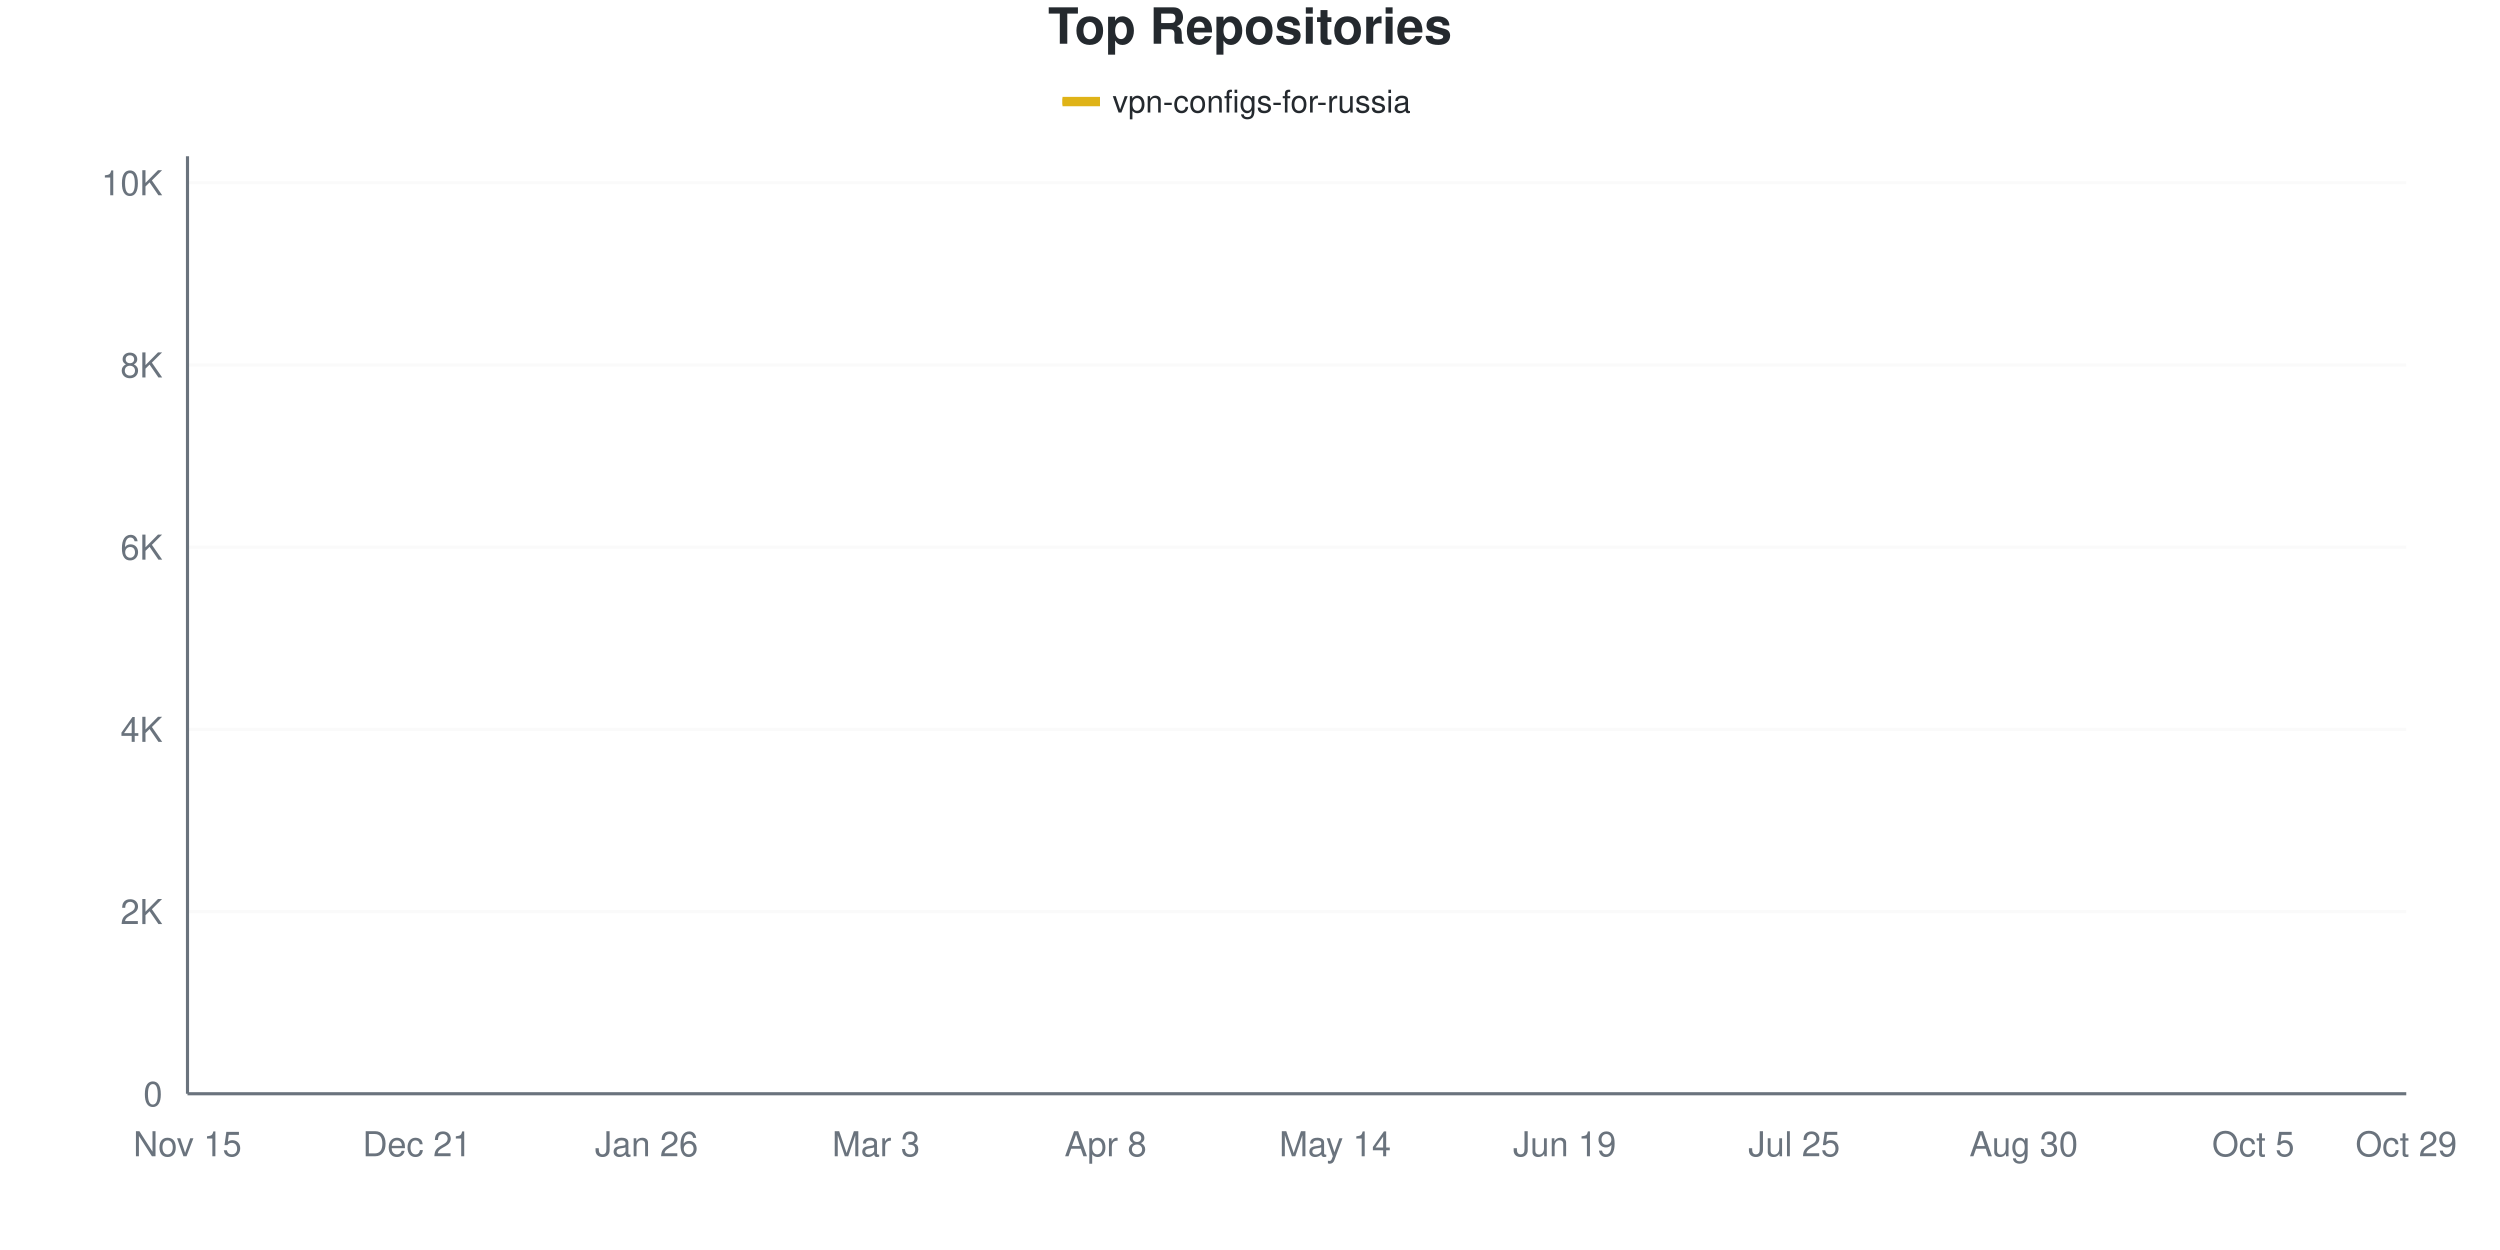
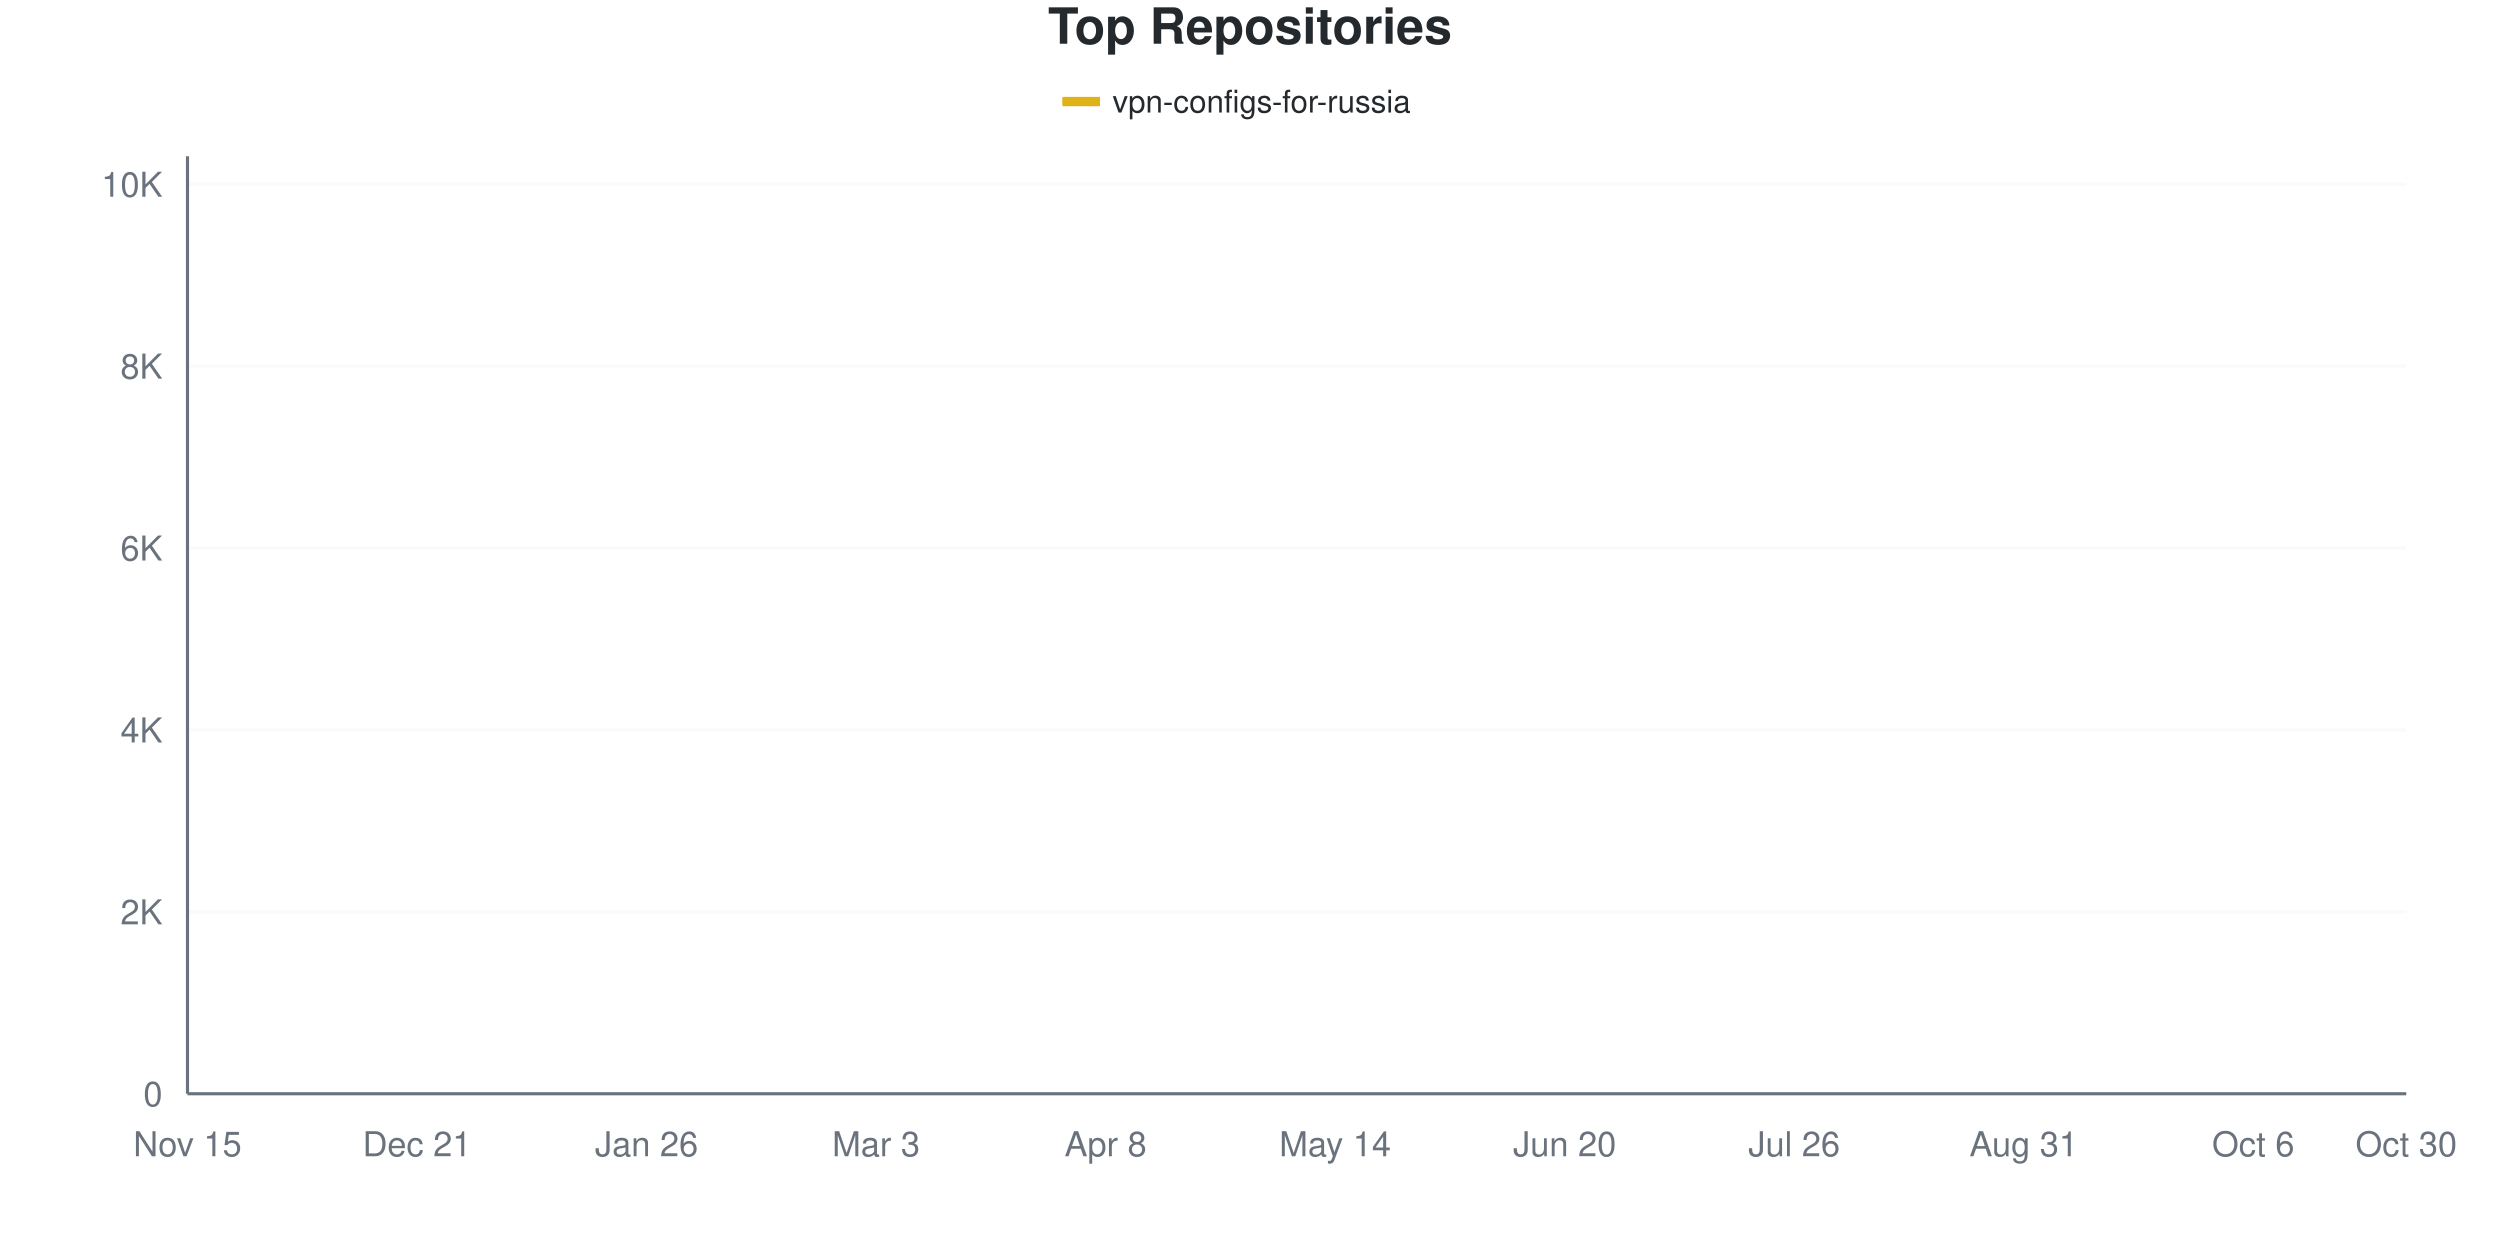
<svg xmlns="http://www.w3.org/2000/svg" viewBox="0 0 800 400" width="800" height="400">
  <style>
    @keyframes drawLine {
      to { stroke-dashoffset: 0; }
    }
    @keyframes fadeInPoint {
      from { opacity: 0; }
      to { opacity: 1; }
    }
    .data-line-0 {
      stroke-dasharray: 1172;
      stroke-dashoffset: 1172;
      animation: drawLine 2s ease-out forwards;
    }
    .data-point {
      opacity: 0;
      animation: fadeInPoint 0.5s ease-out forwards;
    }
    .chart-bg { fill: #fff; }
    .chart-text { fill: #24292e; }
    .chart-muted { fill: #6a737d; }
    .chart-grid { stroke: #eee; }
    .chart-axis { stroke: #6a737d; }
    @media (prefers-color-scheme: dark) {
      .chart-bg { fill: #0d1117; }
      .chart-text { fill: #e6edf3; }
      .chart-muted { fill: #8b949e; }
      .chart-grid { stroke: #21262d; }
      .chart-axis { stroke: #8b949e; }
    }
  </style>
  <rect width="800" height="400" class="chart-bg" />
  <text x="400" y="14" text-anchor="middle" class="chart-text" font-size="16" font-weight="bold" font-family="-apple-system, BlinkMacSystemFont, 'Segoe UI', Helvetica, Arial, sans-serif">Top Repositories</text>
  <g class="legend">
    <rect x="340" y="31" width="12" height="3" fill="#dfb317" />
    <line x1="340" y1="32.5" x2="352" y2="32.5" stroke="#dfb317" stroke-width="2" />
    <text x="356" y="36" class="chart-text" font-size="10" font-family="-apple-system, BlinkMacSystemFont, 'Segoe UI', Helvetica, Arial, sans-serif">vpn-configs-for-russia</text>
  </g>
  <g class="grid">
    <line x1="60" y1="350" x2="770" y2="350" class="chart-grid" stroke-opacity="0.3" />
    <text x="52" y="354" text-anchor="end" class="chart-muted" font-size="11" font-family="-apple-system, BlinkMacSystemFont, 'Segoe UI', Helvetica, Arial, sans-serif">0</text>
-     <line x1="60" y1="291.697" x2="770" y2="291.697" class="chart-grid" stroke-opacity="0.3" />
-     <text x="52" y="295.697" text-anchor="end" class="chart-muted" font-size="11" font-family="-apple-system, BlinkMacSystemFont, 'Segoe UI', Helvetica, Arial, sans-serif">2K</text>
-     <line x1="60" y1="233.393" x2="770" y2="233.393" class="chart-grid" stroke-opacity="0.3" />
-     <text x="52" y="237.393" text-anchor="end" class="chart-muted" font-size="11" font-family="-apple-system, BlinkMacSystemFont, 'Segoe UI', Helvetica, Arial, sans-serif">4K</text>
-     <line x1="60" y1="175.09" x2="770" y2="175.09" class="chart-grid" stroke-opacity="0.3" />
-     <text x="52" y="179.09" text-anchor="end" class="chart-muted" font-size="11" font-family="-apple-system, BlinkMacSystemFont, 'Segoe UI', Helvetica, Arial, sans-serif">6K</text>
-     <line x1="60" y1="116.787" x2="770" y2="116.787" class="chart-grid" stroke-opacity="0.3" />
-     <text x="52" y="120.787" text-anchor="end" class="chart-muted" font-size="11" font-family="-apple-system, BlinkMacSystemFont, 'Segoe UI', Helvetica, Arial, sans-serif">8K</text>
-     <line x1="60" y1="58.483" x2="770" y2="58.483" class="chart-grid" stroke-opacity="0.3" />
-     <text x="52" y="62.483" text-anchor="end" class="chart-muted" font-size="11" font-family="-apple-system, BlinkMacSystemFont, 'Segoe UI', Helvetica, Arial, sans-serif">10K</text>
+     <line x1="60" y1="291.793" x2="770" y2="291.793" class="chart-grid" stroke-opacity="0.3" />
+     <text x="52" y="295.793" text-anchor="end" class="chart-muted" font-size="11" font-family="-apple-system, BlinkMacSystemFont, 'Segoe UI', Helvetica, Arial, sans-serif">2K</text>
+     <line x1="60" y1="233.586" x2="770" y2="233.586" class="chart-grid" stroke-opacity="0.3" />
+     <text x="52" y="237.586" text-anchor="end" class="chart-muted" font-size="11" font-family="-apple-system, BlinkMacSystemFont, 'Segoe UI', Helvetica, Arial, sans-serif">4K</text>
+     <line x1="60" y1="175.378" x2="770" y2="175.378" class="chart-grid" stroke-opacity="0.3" />
+     <text x="52" y="179.378" text-anchor="end" class="chart-muted" font-size="11" font-family="-apple-system, BlinkMacSystemFont, 'Segoe UI', Helvetica, Arial, sans-serif">6K</text>
+     <line x1="60" y1="117.171" x2="770" y2="117.171" class="chart-grid" stroke-opacity="0.3" />
+     <text x="52" y="121.171" text-anchor="end" class="chart-muted" font-size="11" font-family="-apple-system, BlinkMacSystemFont, 'Segoe UI', Helvetica, Arial, sans-serif">8K</text>
+     <line x1="60" y1="58.964" x2="770" y2="58.964" class="chart-grid" stroke-opacity="0.3" />
+     <text x="52" y="62.964" text-anchor="end" class="chart-muted" font-size="11" font-family="-apple-system, BlinkMacSystemFont, 'Segoe UI', Helvetica, Arial, sans-serif">10K</text>
  </g>
  <g class="milestones">
    
  </g>
  <g class="x-axis">
    <text x="60" y="370" text-anchor="middle" class="chart-muted" font-size="11" font-family="-apple-system, BlinkMacSystemFont, 'Segoe UI', Helvetica, Arial, sans-serif">Nov 15</text>
    <text x="133.448" y="370" text-anchor="middle" class="chart-muted" font-size="11" font-family="-apple-system, BlinkMacSystemFont, 'Segoe UI', Helvetica, Arial, sans-serif">Dec 21</text>
    <text x="206.897" y="370" text-anchor="middle" class="chart-muted" font-size="11" font-family="-apple-system, BlinkMacSystemFont, 'Segoe UI', Helvetica, Arial, sans-serif">Jan 26</text>
    <text x="280.345" y="370" text-anchor="middle" class="chart-muted" font-size="11" font-family="-apple-system, BlinkMacSystemFont, 'Segoe UI', Helvetica, Arial, sans-serif">Mar 3</text>
    <text x="353.793" y="370" text-anchor="middle" class="chart-muted" font-size="11" font-family="-apple-system, BlinkMacSystemFont, 'Segoe UI', Helvetica, Arial, sans-serif">Apr 8</text>
    <text x="427.241" y="370" text-anchor="middle" class="chart-muted" font-size="11" font-family="-apple-system, BlinkMacSystemFont, 'Segoe UI', Helvetica, Arial, sans-serif">May 14</text>
-     <text x="500.69" y="370" text-anchor="middle" class="chart-muted" font-size="11" font-family="-apple-system, BlinkMacSystemFont, 'Segoe UI', Helvetica, Arial, sans-serif">Jun 19</text>
-     <text x="574.138" y="370" text-anchor="middle" class="chart-muted" font-size="11" font-family="-apple-system, BlinkMacSystemFont, 'Segoe UI', Helvetica, Arial, sans-serif">Jul 25</text>
-     <text x="647.586" y="370" text-anchor="middle" class="chart-muted" font-size="11" font-family="-apple-system, BlinkMacSystemFont, 'Segoe UI', Helvetica, Arial, sans-serif">Aug 30</text>
-     <text x="721.034" y="370" text-anchor="middle" class="chart-muted" font-size="11" font-family="-apple-system, BlinkMacSystemFont, 'Segoe UI', Helvetica, Arial, sans-serif">Oct 5</text>
-     <text x="770" y="370" text-anchor="middle" class="chart-muted" font-size="11" font-family="-apple-system, BlinkMacSystemFont, 'Segoe UI', Helvetica, Arial, sans-serif">Oct 29</text>
+     <text x="500.69" y="370" text-anchor="middle" class="chart-muted" font-size="11" font-family="-apple-system, BlinkMacSystemFont, 'Segoe UI', Helvetica, Arial, sans-serif">Jun 20</text>
+     <text x="574.138" y="370" text-anchor="middle" class="chart-muted" font-size="11" font-family="-apple-system, BlinkMacSystemFont, 'Segoe UI', Helvetica, Arial, sans-serif">Jul 26</text>
+     <text x="647.586" y="370" text-anchor="middle" class="chart-muted" font-size="11" font-family="-apple-system, BlinkMacSystemFont, 'Segoe UI', Helvetica, Arial, sans-serif">Aug 31</text>
+     <text x="721.034" y="370" text-anchor="middle" class="chart-muted" font-size="11" font-family="-apple-system, BlinkMacSystemFont, 'Segoe UI', Helvetica, Arial, sans-serif">Oct 6</text>
+     <text x="770" y="370" text-anchor="middle" class="chart-muted" font-size="11" font-family="-apple-system, BlinkMacSystemFont, 'Segoe UI', Helvetica, Arial, sans-serif">Oct 30</text>
  </g>
  <line x1="60" y1="50" x2="60" y2="350" class="chart-axis" stroke-width="1" />
  <line x1="60" y1="350" x2="770" y2="350" class="chart-axis" stroke-width="1" />
-   <path d="M60,349.971 C68.161,349.485 76.322,349.198 84.483,348.513 C92.644,347.828 100.805,346.803 108.966,345.86 C117.126,344.918 125.287,343.698 133.448,342.858 C141.609,342.017 149.77,341.901 157.931,340.817 C166.092,339.734 174.253,337.98 182.414,336.357 C190.575,334.734 198.736,332.81 206.897,331.081 C215.057,329.351 223.218,328.18 231.379,325.979 C239.54,323.778 247.701,320.542 255.862,317.875 C264.023,315.207 272.184,313.351 280.345,309.975 C288.506,306.598 296.667,304.033 304.828,297.614 C312.989,291.196 321.149,279.113 329.31,271.465 C337.471,263.818 345.632,257.239 353.793,251.73 C361.954,246.22 370.115,242.518 378.276,238.407 C386.437,234.297 394.598,230.906 402.759,227.067 C410.92,223.229 419.08,222.748 427.241,215.378 C435.402,208.007 443.563,190.424 451.724,182.844 C459.885,175.265 468.046,175.372 476.207,169.901 C484.368,164.43 492.529,154.689 500.69,150.019 C508.851,145.35 517.011,144.364 525.172,141.886 C533.333,139.408 541.494,137.27 549.655,135.152 C557.816,133.034 565.977,131.197 574.138,129.176 C582.299,127.155 590.46,125.284 598.621,123.025 C606.782,120.766 614.943,117.695 623.103,115.62 C631.264,113.546 639.425,112.7 647.586,110.577 C655.747,108.454 663.908,105.685 672.069,102.881 C680.23,100.078 688.391,96.322 696.552,93.757 C704.713,91.191 712.874,89.481 721.034,87.489 C729.195,85.497 737.356,83.505 745.517,81.804 C753.678,80.104 761.839,78.792 770,77.286" fill="none" stroke="#dfb317" stroke-width="2.5" class="data-line-0" />
+   <path d="M60,349.971 C68.161,349.486 76.322,349.209 84.483,348.516 C92.644,347.822 100.805,346.755 108.966,345.809 C117.126,344.863 125.287,343.68 133.448,342.841 C141.609,342.001 149.77,341.861 157.931,340.774 C166.092,339.688 174.253,337.961 182.414,336.321 C190.575,334.682 198.736,332.659 206.897,330.937 C215.057,329.215 223.218,328.245 231.379,325.99 C239.54,323.734 247.701,320.111 255.862,317.404 C264.023,314.697 272.184,313.247 280.345,309.75 C288.506,306.252 296.667,302.935 304.828,296.42 C312.989,289.906 321.149,278.231 329.31,270.664 C337.471,263.097 345.632,256.48 353.793,251.019 C361.954,245.557 370.115,241.933 378.276,237.893 C386.437,233.852 394.598,230.564 402.759,226.775 C410.92,222.987 419.08,222.55 427.241,215.163 C435.402,207.776 443.563,190.027 451.724,182.451 C459.885,174.874 468.046,175.136 476.207,169.703 C484.368,164.27 492.529,154.492 500.69,149.854 C508.851,145.217 517.011,144.344 525.172,141.88 C533.333,139.416 541.494,137.19 549.655,135.07 C557.816,132.95 565.977,131.209 574.138,129.162 C582.299,127.115 590.46,125.053 598.621,122.788 C606.782,120.523 614.943,117.588 623.103,115.57 C631.264,113.553 639.425,112.806 647.586,110.681 C655.747,108.556 663.908,105.646 672.069,102.823 C680.23,100 688.391,96.323 696.552,93.743 C704.713,91.162 712.874,89.314 721.034,87.34 C729.195,85.366 737.356,83.576 745.517,81.898 C753.678,80.219 761.839,78.813 770,77.27" fill="none" stroke="#dfb317" stroke-width="2.5" class="data-line-0" />
  <g class="points">
    <circle cx="60" cy="349.971" r="4" fill="#dfb317" class="data-point" style="animation-delay: 1.50s" />
-     <circle cx="84.483" cy="348.513" r="4" fill="#dfb317" class="data-point" style="animation-delay: 1.55s" />
-     <circle cx="108.966" cy="345.86" r="4" fill="#dfb317" class="data-point" style="animation-delay: 1.60s" />
-     <circle cx="133.448" cy="342.858" r="4" fill="#dfb317" class="data-point" style="animation-delay: 1.65s" />
-     <circle cx="157.931" cy="340.817" r="4" fill="#dfb317" class="data-point" style="animation-delay: 1.70s" />
-     <circle cx="182.414" cy="336.357" r="4" fill="#dfb317" class="data-point" style="animation-delay: 1.75s" />
-     <circle cx="206.897" cy="331.081" r="4" fill="#dfb317" class="data-point" style="animation-delay: 1.80s" />
-     <circle cx="231.379" cy="325.979" r="4" fill="#dfb317" class="data-point" style="animation-delay: 1.85s" />
-     <circle cx="255.862" cy="317.875" r="4" fill="#dfb317" class="data-point" style="animation-delay: 1.90s" />
-     <circle cx="280.345" cy="309.975" r="4" fill="#dfb317" class="data-point" style="animation-delay: 1.95s" />
-     <circle cx="304.828" cy="297.614" r="4" fill="#dfb317" class="data-point" style="animation-delay: 2.00s" />
-     <circle cx="329.31" cy="271.465" r="4" fill="#dfb317" class="data-point" style="animation-delay: 2.05s" />
-     <circle cx="353.793" cy="251.73" r="4" fill="#dfb317" class="data-point" style="animation-delay: 2.10s" />
-     <circle cx="378.276" cy="238.407" r="4" fill="#dfb317" class="data-point" style="animation-delay: 2.15s" />
-     <circle cx="402.759" cy="227.067" r="4" fill="#dfb317" class="data-point" style="animation-delay: 2.20s" />
-     <circle cx="427.241" cy="215.378" r="4" fill="#dfb317" class="data-point" style="animation-delay: 2.25s" />
-     <circle cx="451.724" cy="182.844" r="4" fill="#dfb317" class="data-point" style="animation-delay: 2.30s" />
-     <circle cx="476.207" cy="169.901" r="4" fill="#dfb317" class="data-point" style="animation-delay: 2.35s" />
-     <circle cx="500.69" cy="150.019" r="4" fill="#dfb317" class="data-point" style="animation-delay: 2.40s" />
-     <circle cx="525.172" cy="141.886" r="4" fill="#dfb317" class="data-point" style="animation-delay: 2.45s" />
-     <circle cx="549.655" cy="135.152" r="4" fill="#dfb317" class="data-point" style="animation-delay: 2.50s" />
-     <circle cx="574.138" cy="129.176" r="4" fill="#dfb317" class="data-point" style="animation-delay: 2.55s" />
-     <circle cx="598.621" cy="123.025" r="4" fill="#dfb317" class="data-point" style="animation-delay: 2.60s" />
-     <circle cx="623.103" cy="115.62" r="4" fill="#dfb317" class="data-point" style="animation-delay: 2.65s" />
-     <circle cx="647.586" cy="110.577" r="4" fill="#dfb317" class="data-point" style="animation-delay: 2.70s" />
-     <circle cx="672.069" cy="102.881" r="4" fill="#dfb317" class="data-point" style="animation-delay: 2.75s" />
-     <circle cx="696.552" cy="93.757" r="4" fill="#dfb317" class="data-point" style="animation-delay: 2.80s" />
-     <circle cx="721.034" cy="87.489" r="4" fill="#dfb317" class="data-point" style="animation-delay: 2.85s" />
-     <circle cx="745.517" cy="81.804" r="4" fill="#dfb317" class="data-point" style="animation-delay: 2.90s" />
-     <circle cx="770" cy="77.286" r="4" fill="#dfb317" class="data-point" style="animation-delay: 2.95s" />
+     <circle cx="84.483" cy="348.516" r="4" fill="#dfb317" class="data-point" style="animation-delay: 1.55s" />
+     <circle cx="108.966" cy="345.809" r="4" fill="#dfb317" class="data-point" style="animation-delay: 1.60s" />
+     <circle cx="133.448" cy="342.841" r="4" fill="#dfb317" class="data-point" style="animation-delay: 1.65s" />
+     <circle cx="157.931" cy="340.774" r="4" fill="#dfb317" class="data-point" style="animation-delay: 1.70s" />
+     <circle cx="182.414" cy="336.321" r="4" fill="#dfb317" class="data-point" style="animation-delay: 1.75s" />
+     <circle cx="206.897" cy="330.937" r="4" fill="#dfb317" class="data-point" style="animation-delay: 1.80s" />
+     <circle cx="231.379" cy="325.99" r="4" fill="#dfb317" class="data-point" style="animation-delay: 1.85s" />
+     <circle cx="255.862" cy="317.404" r="4" fill="#dfb317" class="data-point" style="animation-delay: 1.90s" />
+     <circle cx="280.345" cy="309.75" r="4" fill="#dfb317" class="data-point" style="animation-delay: 1.95s" />
+     <circle cx="304.828" cy="296.42" r="4" fill="#dfb317" class="data-point" style="animation-delay: 2.00s" />
+     <circle cx="329.31" cy="270.664" r="4" fill="#dfb317" class="data-point" style="animation-delay: 2.05s" />
+     <circle cx="353.793" cy="251.019" r="4" fill="#dfb317" class="data-point" style="animation-delay: 2.10s" />
+     <circle cx="378.276" cy="237.893" r="4" fill="#dfb317" class="data-point" style="animation-delay: 2.15s" />
+     <circle cx="402.759" cy="226.775" r="4" fill="#dfb317" class="data-point" style="animation-delay: 2.20s" />
+     <circle cx="427.241" cy="215.163" r="4" fill="#dfb317" class="data-point" style="animation-delay: 2.25s" />
+     <circle cx="451.724" cy="182.451" r="4" fill="#dfb317" class="data-point" style="animation-delay: 2.30s" />
+     <circle cx="476.207" cy="169.703" r="4" fill="#dfb317" class="data-point" style="animation-delay: 2.35s" />
+     <circle cx="500.69" cy="149.854" r="4" fill="#dfb317" class="data-point" style="animation-delay: 2.40s" />
+     <circle cx="525.172" cy="141.88" r="4" fill="#dfb317" class="data-point" style="animation-delay: 2.45s" />
+     <circle cx="549.655" cy="135.07" r="4" fill="#dfb317" class="data-point" style="animation-delay: 2.50s" />
+     <circle cx="574.138" cy="129.162" r="4" fill="#dfb317" class="data-point" style="animation-delay: 2.55s" />
+     <circle cx="598.621" cy="122.788" r="4" fill="#dfb317" class="data-point" style="animation-delay: 2.60s" />
+     <circle cx="623.103" cy="115.57" r="4" fill="#dfb317" class="data-point" style="animation-delay: 2.65s" />
+     <circle cx="647.586" cy="110.681" r="4" fill="#dfb317" class="data-point" style="animation-delay: 2.70s" />
+     <circle cx="672.069" cy="102.823" r="4" fill="#dfb317" class="data-point" style="animation-delay: 2.75s" />
+     <circle cx="696.552" cy="93.743" r="4" fill="#dfb317" class="data-point" style="animation-delay: 2.80s" />
+     <circle cx="721.034" cy="87.34" r="4" fill="#dfb317" class="data-point" style="animation-delay: 2.85s" />
+     <circle cx="745.517" cy="81.898" r="4" fill="#dfb317" class="data-point" style="animation-delay: 2.90s" />
+     <circle cx="770" cy="77.27" r="4" fill="#dfb317" class="data-point" style="animation-delay: 2.95s" />
  </g>
</svg>
